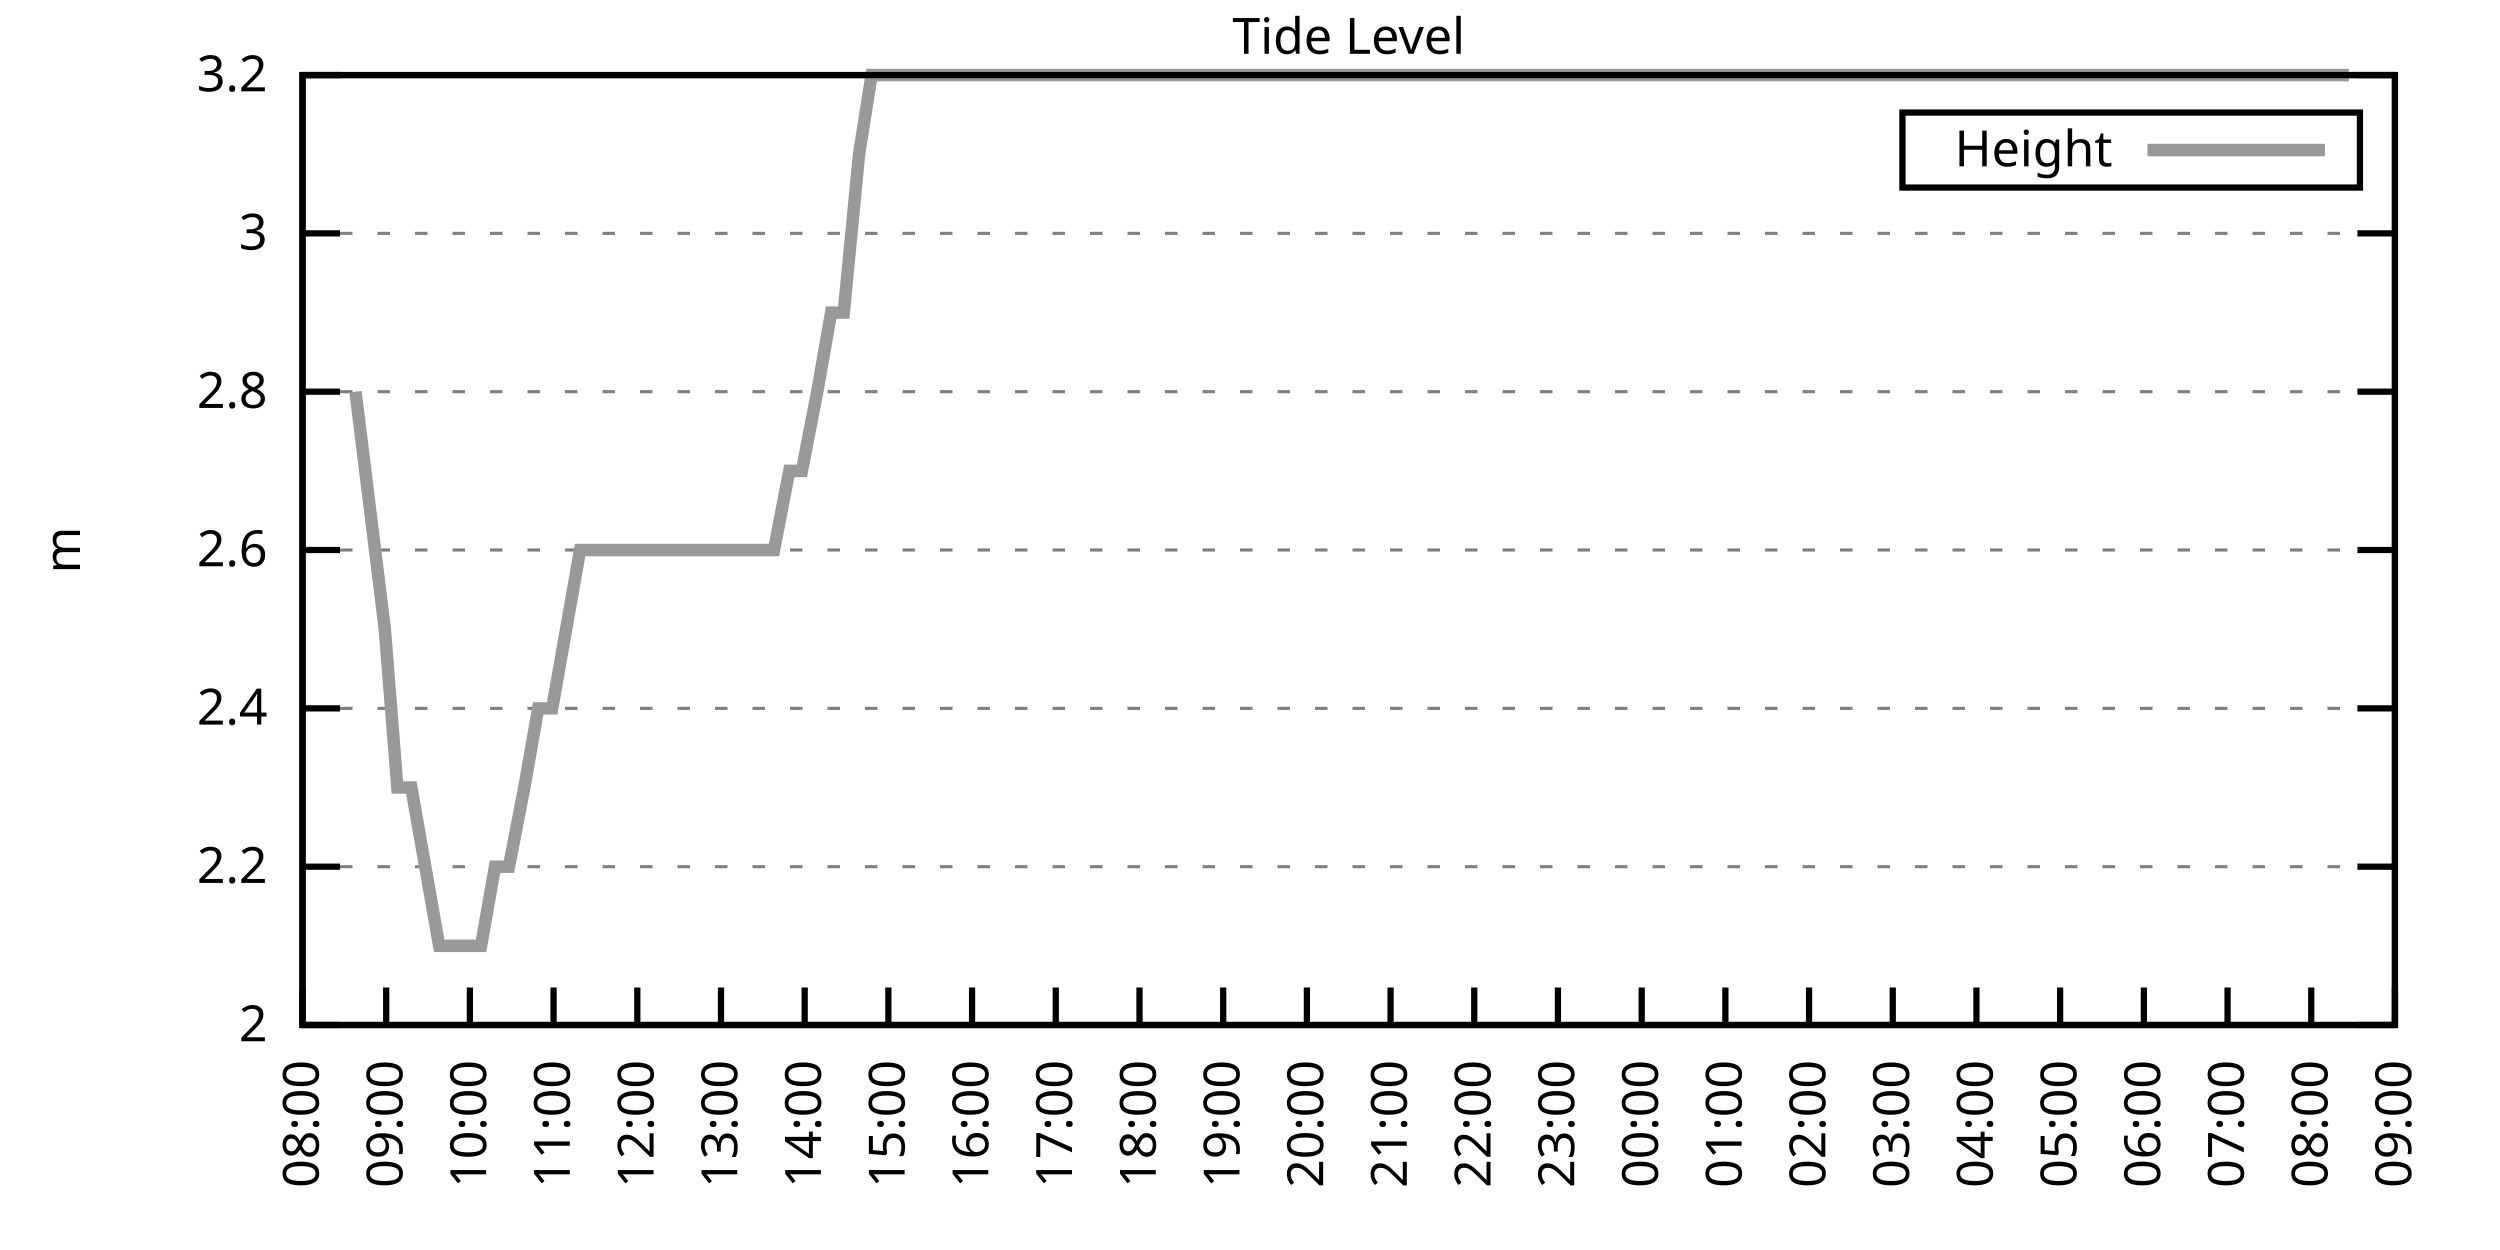
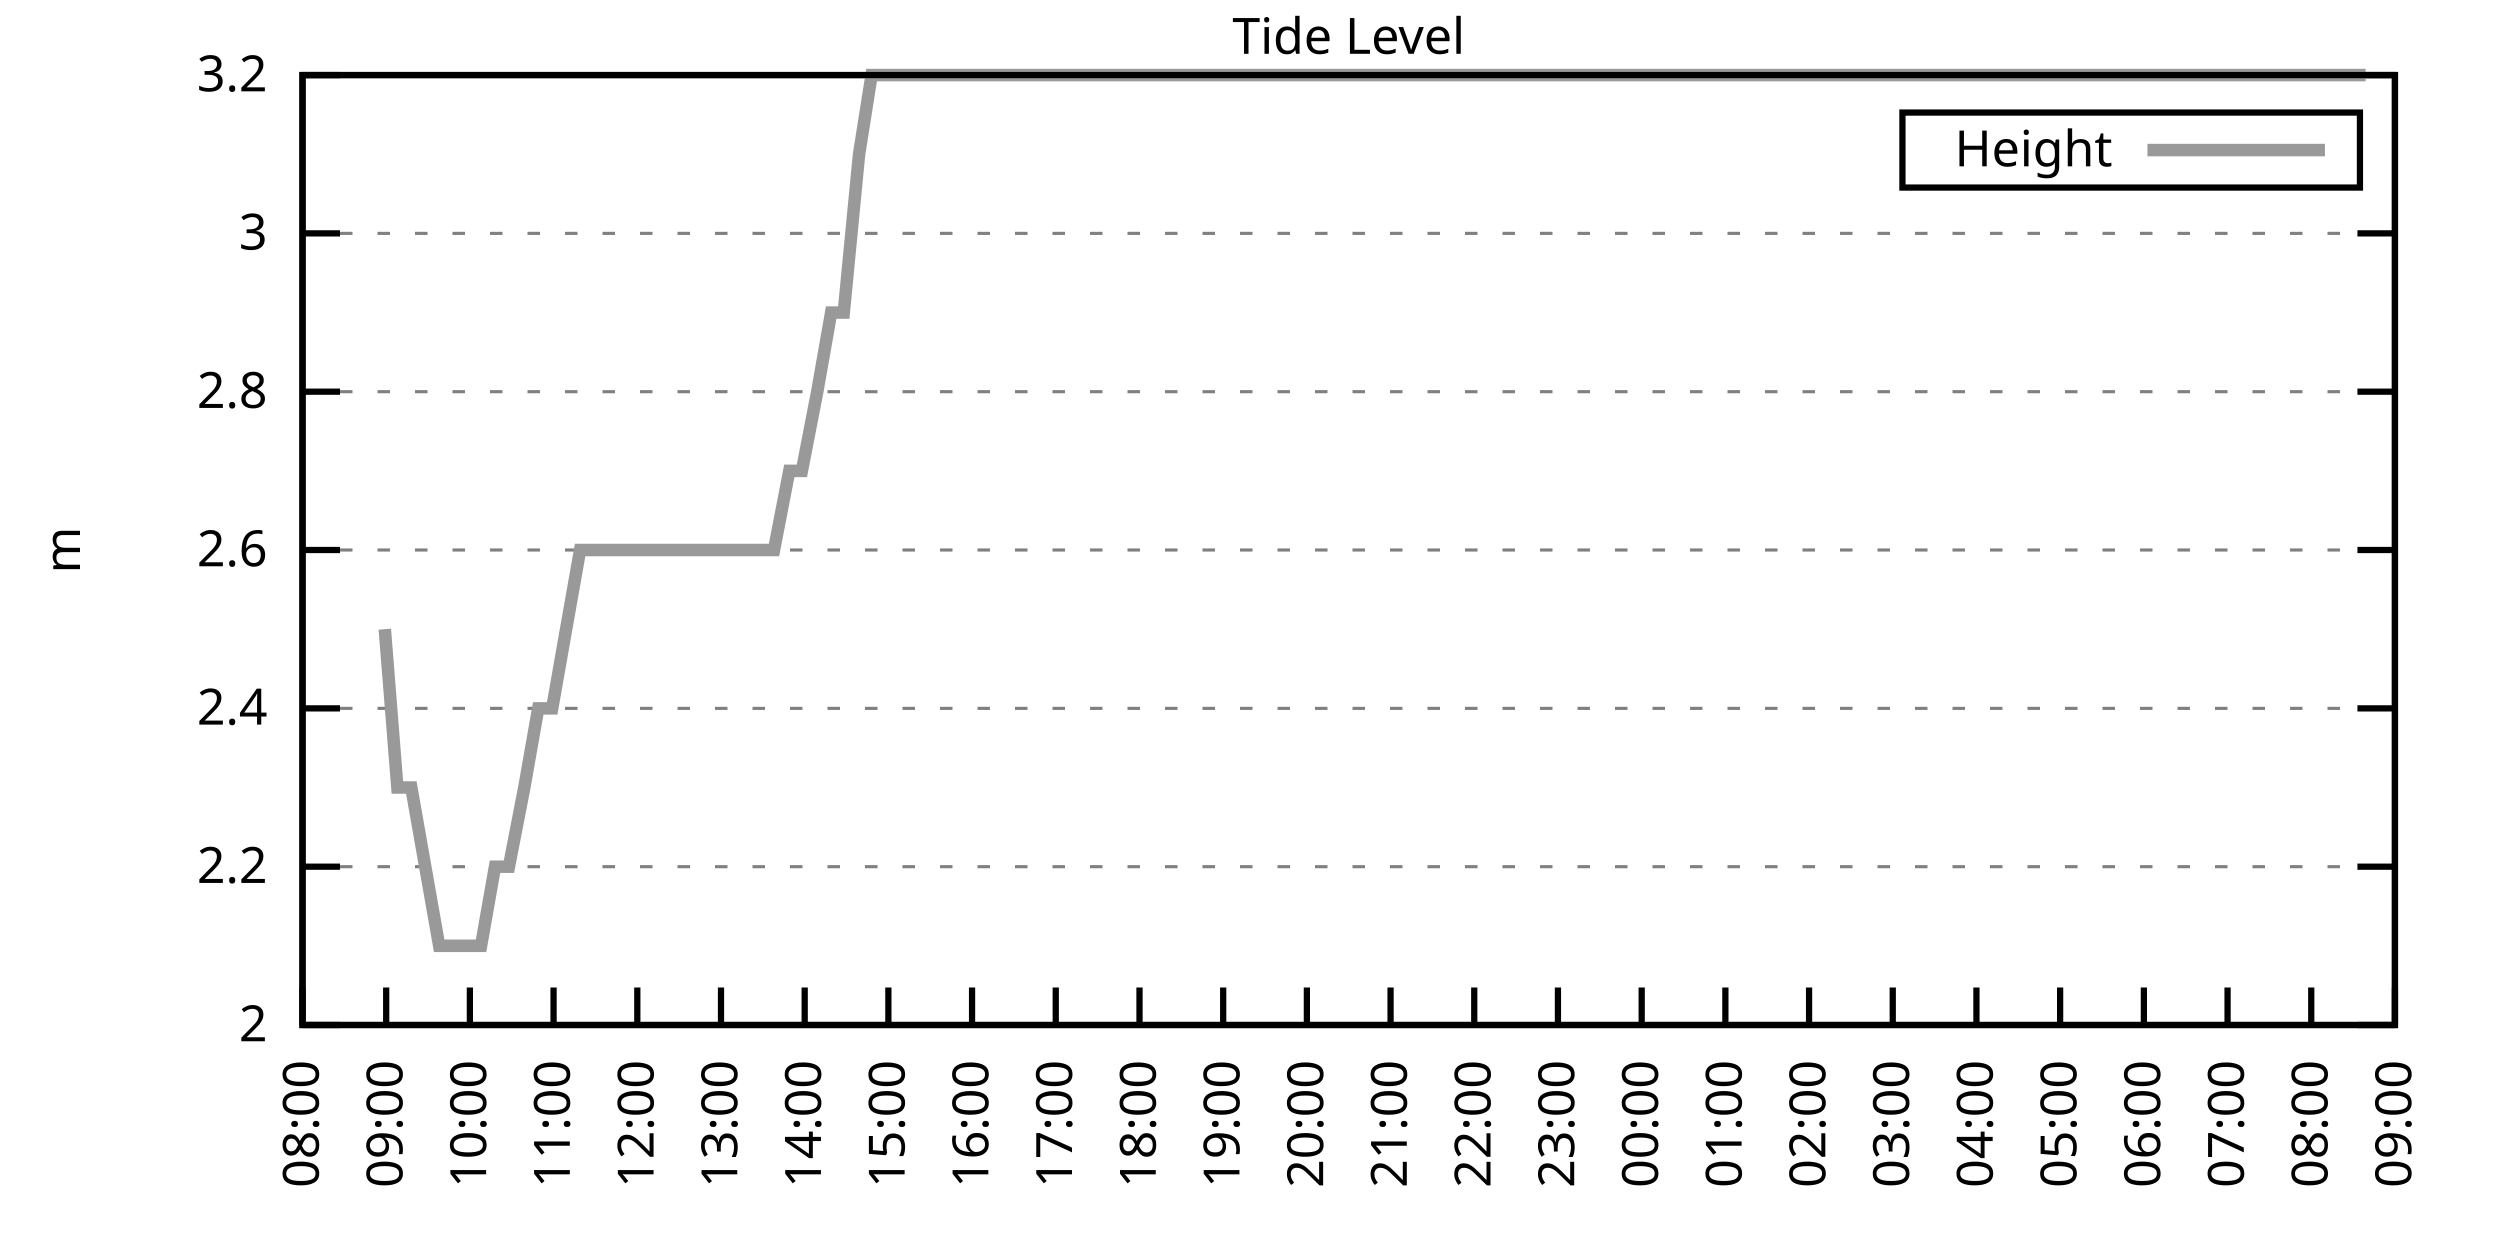
<svg xmlns="http://www.w3.org/2000/svg" xmlns:xlink="http://www.w3.org/1999/xlink" width="400" height="200" viewBox="0 0 400 200">
  <g id="gnuplot_canvas">
    <rect x="0" y="0" width="400" height="200" fill="none" />
    <defs>
      <circle id="gpDot" r="0.5" stroke-width="0.5" stroke="currentColor" />
      <path id="gpPt0" stroke-width="0.333" stroke="currentColor" d="M-1,0 h2 M0,-1 v2" />
      <path id="gpPt1" stroke-width="0.333" stroke="currentColor" d="M-1,-1 L1,1 M1,-1 L-1,1" />
      <path id="gpPt2" stroke-width="0.333" stroke="currentColor" d="M-1,0 L1,0 M0,-1 L0,1 M-1,-1 L1,1 M-1,1 L1,-1" />
      <rect id="gpPt3" stroke-width="0.333" stroke="currentColor" x="-1" y="-1" width="2" height="2" />
      <rect id="gpPt4" stroke-width="0.333" stroke="currentColor" fill="currentColor" x="-1" y="-1" width="2" height="2" />
      <circle id="gpPt5" stroke-width="0.333" stroke="currentColor" cx="0" cy="0" r="1" />
      <use xlink:href="#gpPt5" id="gpPt6" fill="currentColor" stroke="none" />
      <path id="gpPt7" stroke-width="0.333" stroke="currentColor" d="M0,-1.33 L-1.33,0.67 L1.33,0.67 z" />
      <use xlink:href="#gpPt7" id="gpPt8" fill="currentColor" stroke="none" />
      <use xlink:href="#gpPt7" id="gpPt9" stroke="currentColor" transform="rotate(180)" />
      <use xlink:href="#gpPt9" id="gpPt10" fill="currentColor" stroke="none" />
      <use xlink:href="#gpPt3" id="gpPt11" stroke="currentColor" transform="rotate(45)" />
      <use xlink:href="#gpPt11" id="gpPt12" fill="currentColor" stroke="none" />
      <path id="gpPt13" stroke-width="0.333" stroke="currentColor" d="M0,1.330 L1.265,0.411 L0.782,-1.067 L-0.782,-1.076 L-1.265,0.411 z" />
      <use xlink:href="#gpPt13" id="gpPt14" fill="currentColor" stroke="none" />
      <filter id="textbox" filterUnits="objectBoundingBox" x="0" y="0" height="1" width="1">
        <feFlood flood-color="white" flood-opacity="1" result="bgnd" />
        <feComposite in="SourceGraphic" in2="bgnd" operator="atop" />
      </filter>
      <filter id="greybox" filterUnits="objectBoundingBox" x="0" y="0" height="1" width="1">
        <feFlood flood-color="lightgrey" flood-opacity="1" result="grey" />
        <feComposite in="SourceGraphic" in2="grey" operator="atop" />
      </filter>
    </defs>
    <g fill="none" color="white" stroke="currentColor" stroke-width="1.00" stroke-linecap="butt" stroke-linejoin="miter">
</g>
    <g fill="none" color="black" stroke="currentColor" stroke-width="1.00" stroke-linecap="butt" stroke-linejoin="miter">
      <g stroke="none" shape-rendering="crispEdges">
        <polygon fill="rgb(255, 255, 255)" points="48.40,164.00 383.18,164.00 383.18,12.02 48.40,12.02 " />
      </g>
    </g>
    <g fill="none" color="black" stroke="currentColor" stroke-width="1.00" stroke-linecap="butt" stroke-linejoin="miter">
</g>
    <g fill="none" color="black" stroke="black" stroke-width="0.50" stroke-linecap="butt" stroke-linejoin="miter">
</g>
    <g fill="none" color="gray" stroke="currentColor" stroke-width="0.50" stroke-linecap="butt" stroke-linejoin="miter">
      <path stroke="gray" stroke-dasharray="2,4" class="gridline" d="M48.40,164.00 L383.19,164.00  " />
    </g>
    <g fill="none" color="gray" stroke="gray" stroke-width="1.00" stroke-linecap="butt" stroke-linejoin="miter">
</g>
    <g fill="none" color="black" stroke="currentColor" stroke-width="1.00" stroke-linecap="butt" stroke-linejoin="miter">
      <path stroke="black" d="M48.40,164.00 L54.40,164.00 M383.19,164.00 L377.19,164.00  " />
      <g transform="translate(42.80,166.60)" stroke="none" fill="black" font-family="Sans" font-size="8.00" text-anchor="end">
        <text>
          <tspan font-family="Sans"> 2</tspan>
        </text>
      </g>
    </g>
    <g fill="none" color="black" stroke="currentColor" stroke-width="1.00" stroke-linecap="butt" stroke-linejoin="miter">
</g>
    <g fill="none" color="black" stroke="black" stroke-width="0.50" stroke-linecap="butt" stroke-linejoin="miter">
</g>
    <g fill="none" color="gray" stroke="currentColor" stroke-width="0.50" stroke-linecap="butt" stroke-linejoin="miter">
      <path stroke="gray" stroke-dasharray="2,4" class="gridline" d="M48.40,138.67 L383.19,138.67  " />
    </g>
    <g fill="none" color="gray" stroke="gray" stroke-width="1.00" stroke-linecap="butt" stroke-linejoin="miter">
</g>
    <g fill="none" color="black" stroke="currentColor" stroke-width="1.00" stroke-linecap="butt" stroke-linejoin="miter">
      <path stroke="black" d="M48.40,138.67 L54.40,138.67 M383.19,138.67 L377.19,138.67  " />
      <g transform="translate(42.80,141.27)" stroke="none" fill="black" font-family="Sans" font-size="8.00" text-anchor="end">
        <text>
          <tspan font-family="Sans"> 2.2</tspan>
        </text>
      </g>
    </g>
    <g fill="none" color="black" stroke="currentColor" stroke-width="1.00" stroke-linecap="butt" stroke-linejoin="miter">
</g>
    <g fill="none" color="black" stroke="black" stroke-width="0.50" stroke-linecap="butt" stroke-linejoin="miter">
</g>
    <g fill="none" color="gray" stroke="currentColor" stroke-width="0.50" stroke-linecap="butt" stroke-linejoin="miter">
      <path stroke="gray" stroke-dasharray="2,4" class="gridline" d="M48.40,113.34 L383.19,113.34  " />
    </g>
    <g fill="none" color="gray" stroke="gray" stroke-width="1.00" stroke-linecap="butt" stroke-linejoin="miter">
</g>
    <g fill="none" color="black" stroke="currentColor" stroke-width="1.00" stroke-linecap="butt" stroke-linejoin="miter">
      <path stroke="black" d="M48.40,113.34 L54.40,113.34 M383.19,113.34 L377.19,113.34  " />
      <g transform="translate(42.80,115.94)" stroke="none" fill="black" font-family="Sans" font-size="8.00" text-anchor="end">
        <text>
          <tspan font-family="Sans"> 2.4</tspan>
        </text>
      </g>
    </g>
    <g fill="none" color="black" stroke="currentColor" stroke-width="1.00" stroke-linecap="butt" stroke-linejoin="miter">
</g>
    <g fill="none" color="black" stroke="black" stroke-width="0.50" stroke-linecap="butt" stroke-linejoin="miter">
</g>
    <g fill="none" color="gray" stroke="currentColor" stroke-width="0.50" stroke-linecap="butt" stroke-linejoin="miter">
      <path stroke="gray" stroke-dasharray="2,4" class="gridline" d="M48.40,88.00 L383.19,88.00  " />
    </g>
    <g fill="none" color="gray" stroke="gray" stroke-width="1.00" stroke-linecap="butt" stroke-linejoin="miter">
</g>
    <g fill="none" color="black" stroke="currentColor" stroke-width="1.00" stroke-linecap="butt" stroke-linejoin="miter">
      <path stroke="black" d="M48.40,88.00 L54.40,88.00 M383.19,88.00 L377.19,88.00  " />
      <g transform="translate(42.80,90.60)" stroke="none" fill="black" font-family="Sans" font-size="8.00" text-anchor="end">
        <text>
          <tspan font-family="Sans"> 2.6</tspan>
        </text>
      </g>
    </g>
    <g fill="none" color="black" stroke="currentColor" stroke-width="1.00" stroke-linecap="butt" stroke-linejoin="miter">
</g>
    <g fill="none" color="black" stroke="black" stroke-width="0.50" stroke-linecap="butt" stroke-linejoin="miter">
</g>
    <g fill="none" color="gray" stroke="currentColor" stroke-width="0.50" stroke-linecap="butt" stroke-linejoin="miter">
      <path stroke="gray" stroke-dasharray="2,4" class="gridline" d="M48.40,62.67 L383.19,62.67  " />
    </g>
    <g fill="none" color="gray" stroke="gray" stroke-width="1.00" stroke-linecap="butt" stroke-linejoin="miter">
</g>
    <g fill="none" color="black" stroke="currentColor" stroke-width="1.00" stroke-linecap="butt" stroke-linejoin="miter">
      <path stroke="black" d="M48.40,62.67 L54.40,62.67 M383.19,62.67 L377.19,62.67  " />
      <g transform="translate(42.80,65.27)" stroke="none" fill="black" font-family="Sans" font-size="8.00" text-anchor="end">
        <text>
          <tspan font-family="Sans"> 2.8</tspan>
        </text>
      </g>
    </g>
    <g fill="none" color="black" stroke="currentColor" stroke-width="1.00" stroke-linecap="butt" stroke-linejoin="miter">
</g>
    <g fill="none" color="black" stroke="black" stroke-width="0.50" stroke-linecap="butt" stroke-linejoin="miter">
</g>
    <g fill="none" color="gray" stroke="currentColor" stroke-width="0.50" stroke-linecap="butt" stroke-linejoin="miter">
      <path stroke="gray" stroke-dasharray="2,4" class="gridline" d="M48.40,37.34 L383.19,37.34  " />
    </g>
    <g fill="none" color="gray" stroke="gray" stroke-width="1.00" stroke-linecap="butt" stroke-linejoin="miter">
</g>
    <g fill="none" color="black" stroke="currentColor" stroke-width="1.00" stroke-linecap="butt" stroke-linejoin="miter">
      <path stroke="black" d="M48.40,37.34 L54.40,37.34 M383.19,37.34 L377.19,37.34  " />
      <g transform="translate(42.80,39.94)" stroke="none" fill="black" font-family="Sans" font-size="8.00" text-anchor="end">
        <text>
          <tspan font-family="Sans"> 3</tspan>
        </text>
      </g>
    </g>
    <g fill="none" color="black" stroke="currentColor" stroke-width="1.00" stroke-linecap="butt" stroke-linejoin="miter">
</g>
    <g fill="none" color="black" stroke="black" stroke-width="0.50" stroke-linecap="butt" stroke-linejoin="miter">
</g>
    <g fill="none" color="gray" stroke="currentColor" stroke-width="0.50" stroke-linecap="butt" stroke-linejoin="miter">
      <path stroke="gray" stroke-dasharray="2,4" class="gridline" d="M48.40,12.01 L383.19,12.01  " />
    </g>
    <g fill="none" color="gray" stroke="gray" stroke-width="1.00" stroke-linecap="butt" stroke-linejoin="miter">
</g>
    <g fill="none" color="black" stroke="currentColor" stroke-width="1.00" stroke-linecap="butt" stroke-linejoin="miter">
      <path stroke="black" d="M48.40,12.01 L54.40,12.01 M383.19,12.01 L377.19,12.01  " />
      <g transform="translate(42.80,14.61)" stroke="none" fill="black" font-family="Sans" font-size="8.00" text-anchor="end">
        <text>
          <tspan font-family="Sans"> 3.2</tspan>
        </text>
      </g>
    </g>
    <g fill="none" color="black" stroke="currentColor" stroke-width="1.00" stroke-linecap="butt" stroke-linejoin="miter">
      <path stroke="black" d="M48.40,164.00 L48.40,158.00  " />
      <g transform="translate(51.00,169.60) rotate(270.00)" stroke="none" fill="black" font-family="Sans" font-size="8.00" text-anchor="end">
        <text>
          <tspan font-family="Sans">08:00</tspan>
        </text>
      </g>
    </g>
    <g fill="none" color="black" stroke="currentColor" stroke-width="1.00" stroke-linecap="butt" stroke-linejoin="miter">
      <path stroke="black" d="M61.79,164.00 L61.79,158.00  " />
      <g transform="translate(64.39,169.60) rotate(270.00)" stroke="none" fill="black" font-family="Sans" font-size="8.00" text-anchor="end">
        <text>
          <tspan font-family="Sans">09:00</tspan>
        </text>
      </g>
    </g>
    <g fill="none" color="black" stroke="currentColor" stroke-width="1.00" stroke-linecap="butt" stroke-linejoin="miter">
      <path stroke="black" d="M75.18,164.00 L75.18,158.00  " />
      <g transform="translate(77.78,169.60) rotate(270.00)" stroke="none" fill="black" font-family="Sans" font-size="8.00" text-anchor="end">
        <text>
          <tspan font-family="Sans">10:00</tspan>
        </text>
      </g>
    </g>
    <g fill="none" color="black" stroke="currentColor" stroke-width="1.00" stroke-linecap="butt" stroke-linejoin="miter">
      <path stroke="black" d="M88.57,164.00 L88.57,158.00  " />
      <g transform="translate(91.17,169.60) rotate(270.00)" stroke="none" fill="black" font-family="Sans" font-size="8.00" text-anchor="end">
        <text>
          <tspan font-family="Sans">11:00</tspan>
        </text>
      </g>
    </g>
    <g fill="none" color="black" stroke="currentColor" stroke-width="1.00" stroke-linecap="butt" stroke-linejoin="miter">
      <path stroke="black" d="M101.97,164.00 L101.97,158.00  " />
      <g transform="translate(104.57,169.60) rotate(270.00)" stroke="none" fill="black" font-family="Sans" font-size="8.00" text-anchor="end">
        <text>
          <tspan font-family="Sans">12:00</tspan>
        </text>
      </g>
    </g>
    <g fill="none" color="black" stroke="currentColor" stroke-width="1.00" stroke-linecap="butt" stroke-linejoin="miter">
      <path stroke="black" d="M115.36,164.00 L115.36,158.00  " />
      <g transform="translate(117.96,169.60) rotate(270.00)" stroke="none" fill="black" font-family="Sans" font-size="8.00" text-anchor="end">
        <text>
          <tspan font-family="Sans">13:00</tspan>
        </text>
      </g>
    </g>
    <g fill="none" color="black" stroke="currentColor" stroke-width="1.00" stroke-linecap="butt" stroke-linejoin="miter">
      <path stroke="black" d="M128.75,164.00 L128.75,158.00  " />
      <g transform="translate(131.35,169.60) rotate(270.00)" stroke="none" fill="black" font-family="Sans" font-size="8.00" text-anchor="end">
        <text>
          <tspan font-family="Sans">14:00</tspan>
        </text>
      </g>
    </g>
    <g fill="none" color="black" stroke="currentColor" stroke-width="1.00" stroke-linecap="butt" stroke-linejoin="miter">
      <path stroke="black" d="M142.14,164.00 L142.14,158.00  " />
      <g transform="translate(144.74,169.60) rotate(270.00)" stroke="none" fill="black" font-family="Sans" font-size="8.00" text-anchor="end">
        <text>
          <tspan font-family="Sans">15:00</tspan>
        </text>
      </g>
    </g>
    <g fill="none" color="black" stroke="currentColor" stroke-width="1.00" stroke-linecap="butt" stroke-linejoin="miter">
      <path stroke="black" d="M155.53,164.00 L155.53,158.00  " />
      <g transform="translate(158.13,169.60) rotate(270.00)" stroke="none" fill="black" font-family="Sans" font-size="8.00" text-anchor="end">
        <text>
          <tspan font-family="Sans">16:00</tspan>
        </text>
      </g>
    </g>
    <g fill="none" color="black" stroke="currentColor" stroke-width="1.00" stroke-linecap="butt" stroke-linejoin="miter">
      <path stroke="black" d="M168.92,164.00 L168.92,158.00  " />
      <g transform="translate(171.52,169.60) rotate(270.00)" stroke="none" fill="black" font-family="Sans" font-size="8.00" text-anchor="end">
        <text>
          <tspan font-family="Sans">17:00</tspan>
        </text>
      </g>
    </g>
    <g fill="none" color="black" stroke="currentColor" stroke-width="1.00" stroke-linecap="butt" stroke-linejoin="miter">
      <path stroke="black" d="M182.32,164.00 L182.32,158.00  " />
      <g transform="translate(184.92,169.60) rotate(270.00)" stroke="none" fill="black" font-family="Sans" font-size="8.00" text-anchor="end">
        <text>
          <tspan font-family="Sans">18:00</tspan>
        </text>
      </g>
    </g>
    <g fill="none" color="black" stroke="currentColor" stroke-width="1.00" stroke-linecap="butt" stroke-linejoin="miter">
      <path stroke="black" d="M195.71,164.00 L195.71,158.00  " />
      <g transform="translate(198.31,169.60) rotate(270.00)" stroke="none" fill="black" font-family="Sans" font-size="8.00" text-anchor="end">
        <text>
          <tspan font-family="Sans">19:00</tspan>
        </text>
      </g>
    </g>
    <g fill="none" color="black" stroke="currentColor" stroke-width="1.00" stroke-linecap="butt" stroke-linejoin="miter">
      <path stroke="black" d="M209.10,164.00 L209.10,158.00  " />
      <g transform="translate(211.70,169.60) rotate(270.00)" stroke="none" fill="black" font-family="Sans" font-size="8.00" text-anchor="end">
        <text>
          <tspan font-family="Sans">20:00</tspan>
        </text>
      </g>
    </g>
    <g fill="none" color="black" stroke="currentColor" stroke-width="1.00" stroke-linecap="butt" stroke-linejoin="miter">
      <path stroke="black" d="M222.49,164.00 L222.49,158.00  " />
      <g transform="translate(225.09,169.60) rotate(270.00)" stroke="none" fill="black" font-family="Sans" font-size="8.00" text-anchor="end">
        <text>
          <tspan font-family="Sans">21:00</tspan>
        </text>
      </g>
    </g>
    <g fill="none" color="black" stroke="currentColor" stroke-width="1.00" stroke-linecap="butt" stroke-linejoin="miter">
      <path stroke="black" d="M235.88,164.00 L235.88,158.00  " />
      <g transform="translate(238.48,169.60) rotate(270.00)" stroke="none" fill="black" font-family="Sans" font-size="8.00" text-anchor="end">
        <text>
          <tspan font-family="Sans">22:00</tspan>
        </text>
      </g>
    </g>
    <g fill="none" color="black" stroke="currentColor" stroke-width="1.00" stroke-linecap="butt" stroke-linejoin="miter">
      <path stroke="black" d="M249.27,164.00 L249.27,158.00  " />
      <g transform="translate(251.87,169.60) rotate(270.00)" stroke="none" fill="black" font-family="Sans" font-size="8.00" text-anchor="end">
        <text>
          <tspan font-family="Sans">23:00</tspan>
        </text>
      </g>
    </g>
    <g fill="none" color="black" stroke="currentColor" stroke-width="1.00" stroke-linecap="butt" stroke-linejoin="miter">
      <path stroke="black" d="M262.67,164.00 L262.67,158.00  " />
      <g transform="translate(265.27,169.60) rotate(270.00)" stroke="none" fill="black" font-family="Sans" font-size="8.00" text-anchor="end">
        <text>
          <tspan font-family="Sans">00:00</tspan>
        </text>
      </g>
    </g>
    <g fill="none" color="black" stroke="currentColor" stroke-width="1.00" stroke-linecap="butt" stroke-linejoin="miter">
      <path stroke="black" d="M276.06,164.00 L276.06,158.00  " />
      <g transform="translate(278.66,169.60) rotate(270.00)" stroke="none" fill="black" font-family="Sans" font-size="8.00" text-anchor="end">
        <text>
          <tspan font-family="Sans">01:00</tspan>
        </text>
      </g>
    </g>
    <g fill="none" color="black" stroke="currentColor" stroke-width="1.00" stroke-linecap="butt" stroke-linejoin="miter">
      <path stroke="black" d="M289.45,164.00 L289.45,158.00  " />
      <g transform="translate(292.05,169.60) rotate(270.00)" stroke="none" fill="black" font-family="Sans" font-size="8.00" text-anchor="end">
        <text>
          <tspan font-family="Sans">02:00</tspan>
        </text>
      </g>
    </g>
    <g fill="none" color="black" stroke="currentColor" stroke-width="1.00" stroke-linecap="butt" stroke-linejoin="miter">
      <path stroke="black" d="M302.84,164.00 L302.84,158.00  " />
      <g transform="translate(305.44,169.60) rotate(270.00)" stroke="none" fill="black" font-family="Sans" font-size="8.00" text-anchor="end">
        <text>
          <tspan font-family="Sans">03:00</tspan>
        </text>
      </g>
    </g>
    <g fill="none" color="black" stroke="currentColor" stroke-width="1.00" stroke-linecap="butt" stroke-linejoin="miter">
      <path stroke="black" d="M316.23,164.00 L316.23,158.00  " />
      <g transform="translate(318.83,169.60) rotate(270.00)" stroke="none" fill="black" font-family="Sans" font-size="8.00" text-anchor="end">
        <text>
          <tspan font-family="Sans">04:00</tspan>
        </text>
      </g>
    </g>
    <g fill="none" color="black" stroke="currentColor" stroke-width="1.00" stroke-linecap="butt" stroke-linejoin="miter">
      <path stroke="black" d="M329.62,164.00 L329.62,158.00  " />
      <g transform="translate(332.22,169.60) rotate(270.00)" stroke="none" fill="black" font-family="Sans" font-size="8.00" text-anchor="end">
        <text>
          <tspan font-family="Sans">05:00</tspan>
        </text>
      </g>
    </g>
    <g fill="none" color="black" stroke="currentColor" stroke-width="1.00" stroke-linecap="butt" stroke-linejoin="miter">
      <path stroke="black" d="M343.02,164.00 L343.02,158.00  " />
      <g transform="translate(345.62,169.60) rotate(270.00)" stroke="none" fill="black" font-family="Sans" font-size="8.00" text-anchor="end">
        <text>
          <tspan font-family="Sans">06:00</tspan>
        </text>
      </g>
    </g>
    <g fill="none" color="black" stroke="currentColor" stroke-width="1.00" stroke-linecap="butt" stroke-linejoin="miter">
      <path stroke="black" d="M356.41,164.00 L356.41,158.00  " />
      <g transform="translate(359.01,169.60) rotate(270.00)" stroke="none" fill="black" font-family="Sans" font-size="8.00" text-anchor="end">
        <text>
          <tspan font-family="Sans">07:00</tspan>
        </text>
      </g>
    </g>
    <g fill="none" color="black" stroke="currentColor" stroke-width="1.00" stroke-linecap="butt" stroke-linejoin="miter">
      <path stroke="black" d="M369.80,164.00 L369.80,158.00  " />
      <g transform="translate(372.40,169.60) rotate(270.00)" stroke="none" fill="black" font-family="Sans" font-size="8.00" text-anchor="end">
        <text>
          <tspan font-family="Sans">08:00</tspan>
        </text>
      </g>
    </g>
    <g fill="none" color="black" stroke="currentColor" stroke-width="1.00" stroke-linecap="butt" stroke-linejoin="miter">
      <path stroke="black" d="M383.19,164.00 L383.19,158.00  " />
      <g transform="translate(385.79,169.60) rotate(270.00)" stroke="none" fill="black" font-family="Sans" font-size="8.00" text-anchor="end">
        <text>
          <tspan font-family="Sans">09:00</tspan>
        </text>
      </g>
    </g>
    <g fill="none" color="black" stroke="currentColor" stroke-width="1.00" stroke-linecap="butt" stroke-linejoin="miter">
</g>
    <g fill="none" color="black" stroke="currentColor" stroke-width="1.00" stroke-linecap="butt" stroke-linejoin="miter">
      <path stroke="black" d="M48.40,12.01 L48.40,164.00 L383.19,164.00 L383.19,12.01 L48.40,12.01 Z  " />
    </g>
    <g fill="none" color="black" stroke="currentColor" stroke-width="1.00" stroke-linecap="butt" stroke-linejoin="miter">
</g>
    <g fill="none" color="black" stroke="currentColor" stroke-width="1.00" stroke-linecap="butt" stroke-linejoin="miter">
      <path stroke="black" d="M304.39,30.01 L304.39,18.01 L377.59,18.01 L377.59,30.01 L304.39,30.01 Z  " />
    </g>
    <g id="Tide_level_plot_1">
      <g fill="none" color="white" stroke="black" stroke-width="2.00" stroke-linecap="butt" stroke-linejoin="miter">
</g>
      <g fill="none" color="black" stroke="currentColor" stroke-width="2.00" stroke-linecap="butt" stroke-linejoin="miter">
        <g transform="translate(337.99,26.61)" stroke="none" fill="black" font-family="Sans" font-size="8.00" text-anchor="end">
          <text>
            <tspan font-family="Sans">Height</tspan>
          </text>
        </g>
      </g>
      <g fill="none" color="black" stroke="currentColor" stroke-width="2.00" stroke-linecap="butt" stroke-linejoin="miter">
-         <path stroke="rgb(153, 153, 153)" d="M343.59,24.01 L371.99,24.01 M56.88,62.67 L61.57,100.67 L63.58,126.00 L65.81,126.00 L68.04,138.67 L70.27,151.33   L72.50,151.33 L74.96,151.33 L76.97,151.33 L79.20,138.67 L81.43,138.67 L83.89,126.00 L86.12,113.34 L88.35,113.34   L90.58,100.67 L92.82,88.00 L94.82,88.00 L97.28,88.00 L99.51,88.00 L101.52,88.00 L103.75,88.00 L105.98,88.00   L108.44,88.00 L110.45,88.00 L112.68,88.00 L115.13,88.00 L117.14,88.00 L119.60,88.00 L121.38,88.00 L123.84,88.00   L126.29,75.34 L128.30,75.34 L130.76,62.67 L132.99,50.01 L135.00,50.01 L137.45,24.68 L139.46,12.01 L141.92,12.01   L144.15,12.01 L146.38,12.01 L148.61,12.01 L150.85,12.01 L152.85,12.01 L155.09,12.01 L157.32,12.01 L159.55,12.01   L162.01,12.01 L164.01,12.01 L166.25,12.01 L168.48,12.01 L170.93,12.01 L172.94,12.01 L175.40,12.01 L177.63,12.01   L179.86,12.01 L181.87,12.01 L184.32,12.01 L186.33,12.01 L188.79,12.01 L190.80,12.01 L193.25,12.01 L195.48,12.01   L197.49,12.01 L199.73,12.01 L201.96,12.01 L204.41,12.01 L206.64,12.01 L208.65,12.01 L210.88,12.01 L213.34,12.01   L215.35,12.01 L217.80,12.01 L220.04,12.01 L222.04,12.01 L224.50,12.01 L226.73,12.01 L228.74,12.01 L230.97,12.01   L233.43,12.01 L235.44,12.01 L237.67,12.01 L239.68,12.01 L242.13,12.01 L244.59,12.01 L246.60,12.01 L248.83,12.01   L251.28,12.01 L253.51,12.01 L255.75,12.01 L257.98,12.01 L260.21,12.01 L262.22,12.01 L264.67,12.01 L266.68,12.01   L269.14,12.01 L271.37,12.01 L273.60,12.01 L275.83,12.01 L277.62,12.01 L280.30,12.01 L282.53,12.01 L284.54,12.01   L286.77,12.01 L289.00,12.01 L291.46,12.01 L293.69,12.01 L295.70,12.01 L297.93,12.01 L300.39,12.01 L302.62,12.01   L304.63,12.01 L307.08,12.01 L309.09,12.01 L311.54,12.01 L313.55,12.01 L315.79,12.01 L318.02,12.01 L320.47,12.01   L322.48,12.01 L324.94,12.01 L327.17,12.01 L329.40,12.01 L331.63,12.01 L333.64,12.01 L336.10,12.01 L338.33,12.01   L340.56,12.01 L342.79,12.01 L344.80,12.01 L347.26,12.01 L349.49,12.01 L351.50,12.01 L353.73,12.01 L356.18,12.01   L358.19,12.01 L360.65,12.01 L362.66,12.01 L365.11,12.01 L367.12,12.01 L369.35,12.01 L371.58,12.01 L374.04,12.01   L375.82,12.01  " />
+         <path stroke="rgb(153, 153, 153)" d="M343.59,24.01 L371.99,24.01 M61.57,100.67 L63.58,126.00 L65.81,126.00 L68.04,138.67 L70.27,151.33 L72.50,151.33   L74.96,151.33 L76.97,151.33 L79.20,138.67 L81.43,138.67 L83.89,126.00 L86.12,113.34 L88.35,113.34 L90.58,100.67   L92.82,88.00 L94.82,88.00 L97.28,88.00 L99.51,88.00 L101.52,88.00 L103.75,88.00 L105.98,88.00 L108.44,88.00   L110.45,88.00 L112.68,88.00 L115.13,88.00 L117.14,88.00 L119.60,88.00 L121.38,88.00 L123.84,88.00 L126.29,75.34   L128.30,75.34 L130.76,62.67 L132.99,50.01 L135.00,50.01 L137.45,24.68 L139.46,12.01 L141.92,12.01 L144.15,12.01   L146.38,12.01 L148.61,12.01 L150.85,12.01 L152.85,12.01 L155.09,12.01 L157.32,12.01 L159.55,12.01 L162.01,12.01   L164.01,12.01 L166.25,12.01 L168.48,12.01 L170.93,12.01 L172.94,12.01 L175.40,12.01 L177.63,12.01 L179.86,12.01   L181.87,12.01 L184.32,12.01 L186.33,12.01 L188.79,12.01 L190.80,12.01 L193.25,12.01 L195.48,12.01 L197.49,12.01   L199.73,12.01 L201.96,12.01 L204.41,12.01 L206.64,12.01 L208.65,12.01 L210.88,12.01 L213.34,12.01 L215.35,12.01   L217.80,12.01 L220.04,12.01 L222.04,12.01 L224.50,12.01 L226.73,12.01 L228.74,12.01 L230.97,12.01 L233.43,12.01   L235.44,12.01 L237.67,12.01 L239.68,12.01 L242.13,12.01 L244.59,12.01 L246.60,12.01 L248.83,12.01 L251.28,12.01   L253.51,12.01 L255.75,12.01 L257.98,12.01 L260.21,12.01 L262.22,12.01 L264.67,12.01 L266.68,12.01 L269.14,12.01   L271.37,12.01 L273.60,12.01 L275.83,12.01 L277.62,12.01 L280.30,12.01 L282.53,12.01 L284.54,12.01 L286.77,12.01   L289.00,12.01 L291.46,12.01 L293.69,12.01 L295.70,12.01 L297.93,12.01 L300.39,12.01 L302.62,12.01 L304.63,12.01   L307.08,12.01 L309.09,12.01 L311.54,12.01 L313.55,12.01 L315.79,12.01 L318.02,12.01 L320.47,12.01 L322.48,12.01   L324.94,12.01 L327.17,12.01 L329.40,12.01 L331.63,12.01 L333.64,12.01 L336.10,12.01 L338.33,12.01 L340.56,12.01   L342.79,12.01 L344.80,12.01 L347.26,12.01 L349.49,12.01 L351.50,12.01 L353.73,12.01 L356.18,12.01 L358.19,12.01   L360.65,12.01 L362.66,12.01 L365.11,12.01 L367.12,12.01 L369.35,12.01 L371.58,12.01 L374.04,12.01 L375.82,12.01   L378.50,12.01  " />
      </g>
    </g>
    <g fill="none" color="black" stroke="currentColor" stroke-width="2.00" stroke-linecap="butt" stroke-linejoin="miter">
</g>
    <g fill="none" color="black" stroke="black" stroke-width="1.00" stroke-linecap="butt" stroke-linejoin="miter">
</g>
    <g fill="none" color="black" stroke="currentColor" stroke-width="1.00" stroke-linecap="butt" stroke-linejoin="miter">
      <path stroke="black" d="M48.40,12.01 L48.40,164.00 L383.19,164.00 L383.19,12.01 L48.40,12.01 Z  " />
      <g transform="translate(12.80,88.01) rotate(270.00)" stroke="none" fill="black" font-family="Sans" font-size="8.00" text-anchor="middle">
        <text>
          <tspan font-family="Sans">m</tspan>
        </text>
      </g>
    </g>
    <g fill="none" color="black" stroke="currentColor" stroke-width="1.00" stroke-linecap="butt" stroke-linejoin="miter">
</g>
    <g fill="none" color="black" stroke="currentColor" stroke-width="1.00" stroke-linecap="butt" stroke-linejoin="miter">
      <g transform="translate(215.79,8.61)" stroke="none" fill="black" font-family="Sans" font-size="8.00" text-anchor="middle">
        <text>
          <tspan font-family="Sans">Tide Level</tspan>
        </text>
      </g>
    </g>
    <g fill="none" color="black" stroke="currentColor" stroke-width="1.00" stroke-linecap="butt" stroke-linejoin="miter">
</g>
  </g>
</svg>
